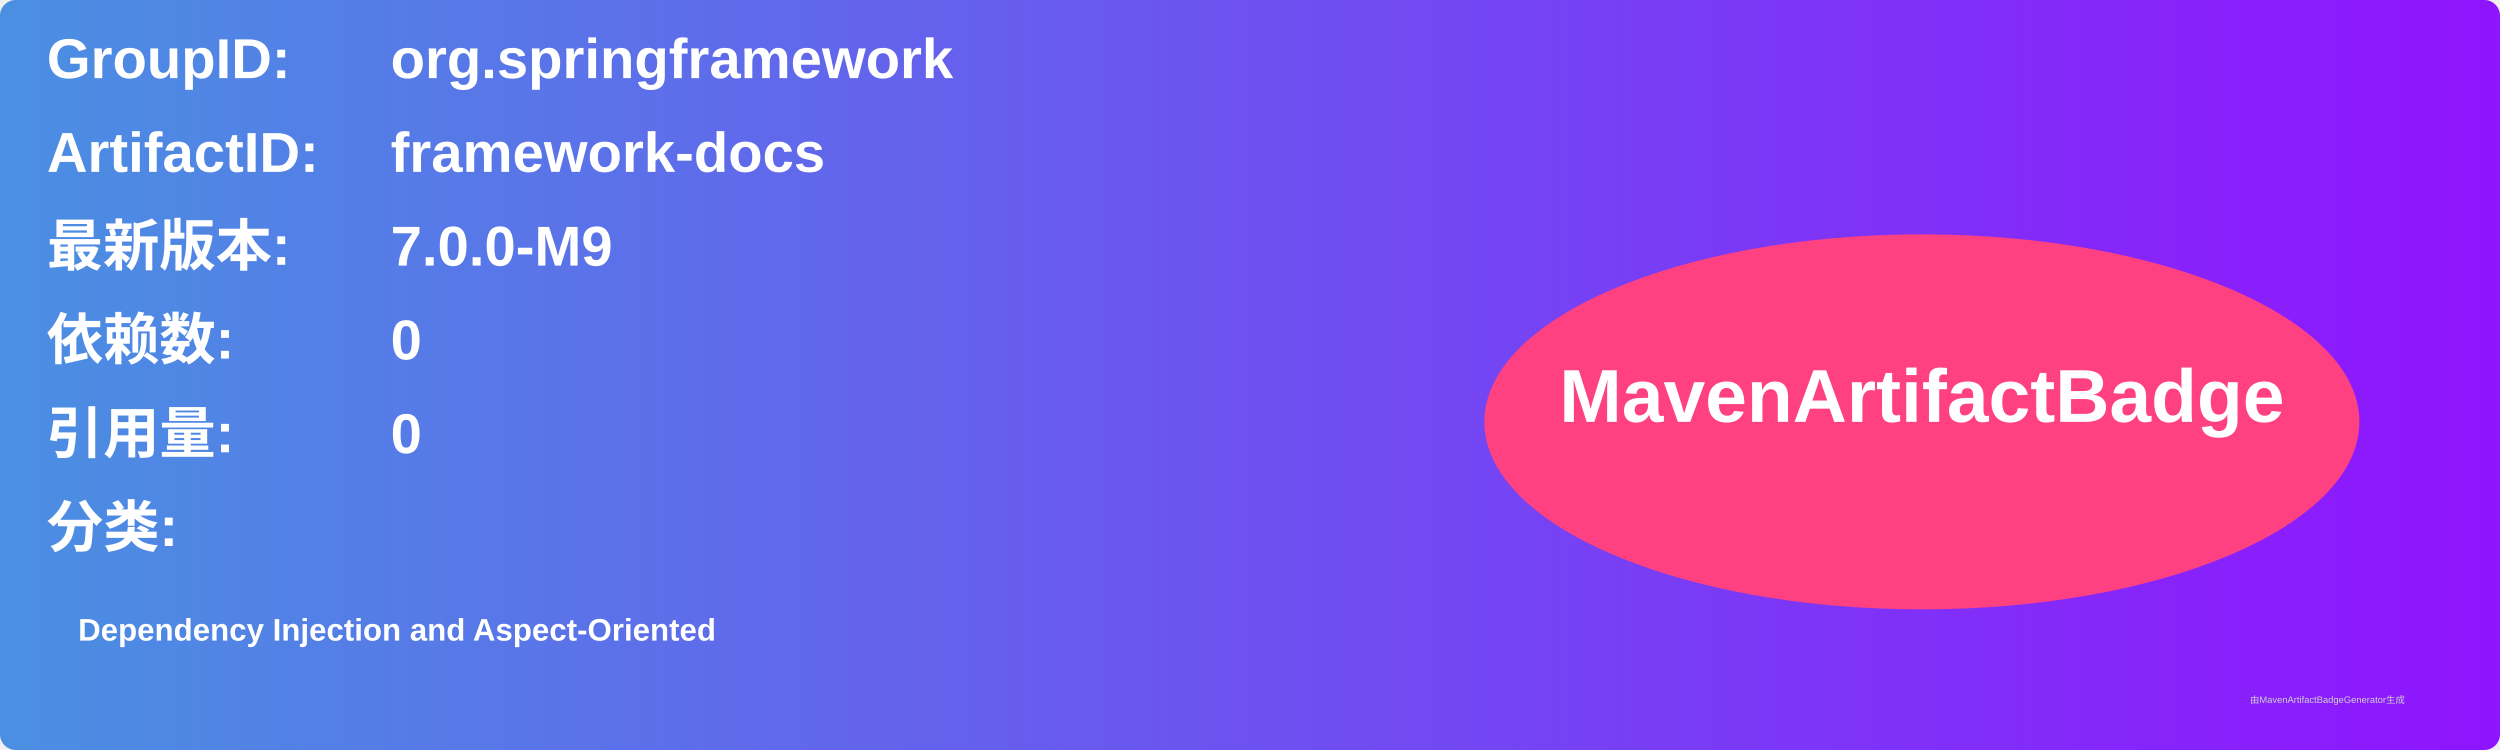
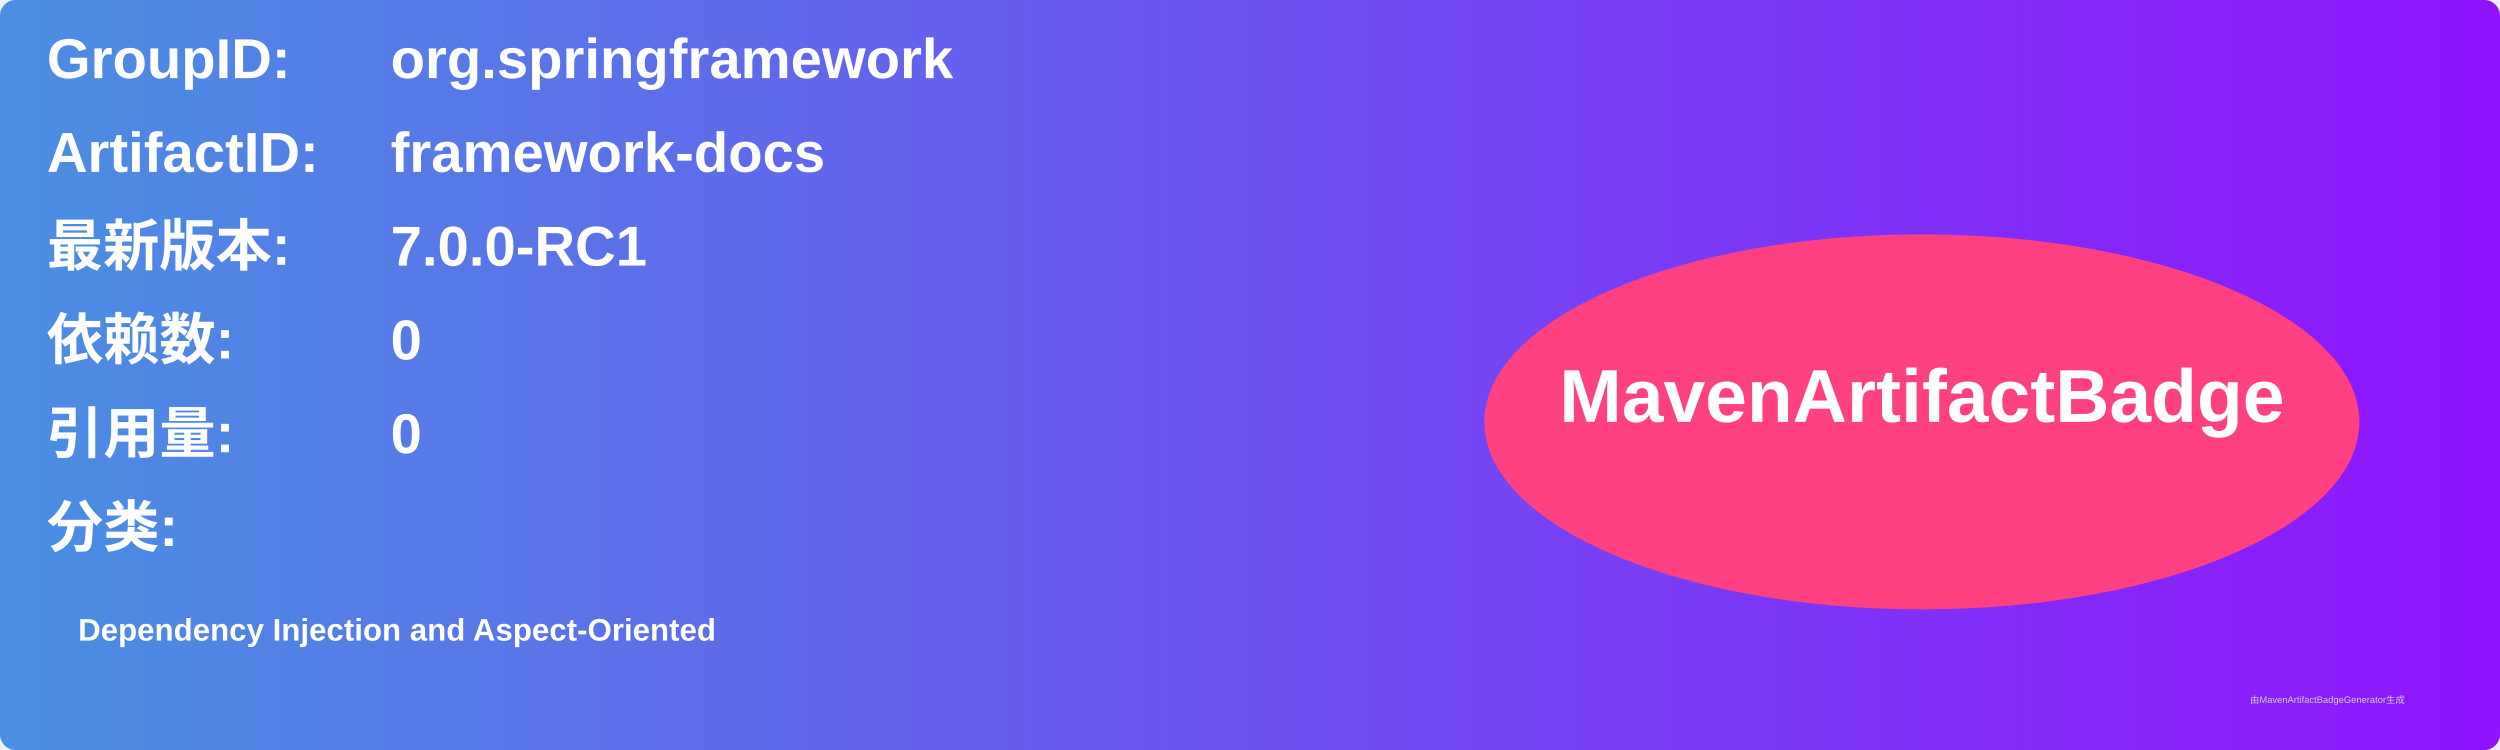
<svg xmlns="http://www.w3.org/2000/svg" width="800" height="240" viewBox="0 0 800 240">
  <linearGradient id="grad" x1="0%" y1="0%" x2="100%" y2="0%">
    <stop offset="0%" stop-color="#4a90e2" />
    <stop offset="100%" stop-color="#9013fe" />
  </linearGradient>
  <rect width="100%" height="100%" rx="5" ry="5" fill="url(#grad)" />
  <g transform="translate(15, 15)">
    <text x="0" y="10" font-family="Arial" font-size="18" fill="white" font-weight="bold" width="260">GroupID:</text>
    <text x="110" y="10" font-family="Arial" font-size="18" fill="white" font-weight="bold" width="460">org.springframework</text>
    <text x="0" y="40" font-family="Arial" font-size="18" fill="white" font-weight="bold" width="260">ArtifactID:</text>
    <text x="110" y="40" font-family="Arial" font-size="18" fill="white" font-weight="bold" width="460">framework-docs</text>
    <text x="0" y="70" font-family="Arial" font-size="18" fill="white" font-weight="bold">最新版本:</text>
    <text x="110" y="70" font-family="Arial" font-size="18" fill="white" font-weight="bold">
-       <tspan font-weight="bold">7.0.0-M9</tspan>
+       <tspan font-weight="bold">7.0.0-RC1</tspan>
    </text>
    <text x="0" y="100" font-family="Arial" font-size="18" fill="white" font-weight="bold">依赖数: </text>
    <text x="110" y="100" font-family="Arial" font-size="18" fill="white">
      <tspan font-weight="bold">0</tspan>
    </text>
    <text x="0" y="130" font-family="Arial" font-size="18" fill="white" font-weight="bold">引用量: </text>
    <text x="110" y="130" font-family="Arial" font-size="18" fill="white">
      <tspan font-weight="bold">0</tspan>
    </text>
    <text x="0" y="160" font-family="Arial" font-size="18" fill="white" font-weight="bold">分类:</text>
    <text x="10" y="190" font-family="Arial" font-size="10" fill="white">
      <tspan font-weight="bold">Dependency Injection and Aspect-Oriented</tspan>
    </text>
    <ellipse cx="600" cy="120" rx="140" ry="60" fill="#ff4081" />
    <text x="600" y="120" text-anchor="middle" font-family="Arial" font-size="24" fill="white" font-weight="bold">MavenArtifactBadge</text>
  </g>
  <text x="720" y="225" font-family="Arial" font-size="3" fill="#d0d0d0">由MavenArtifactBadgeGenerator生成</text>
</svg>
